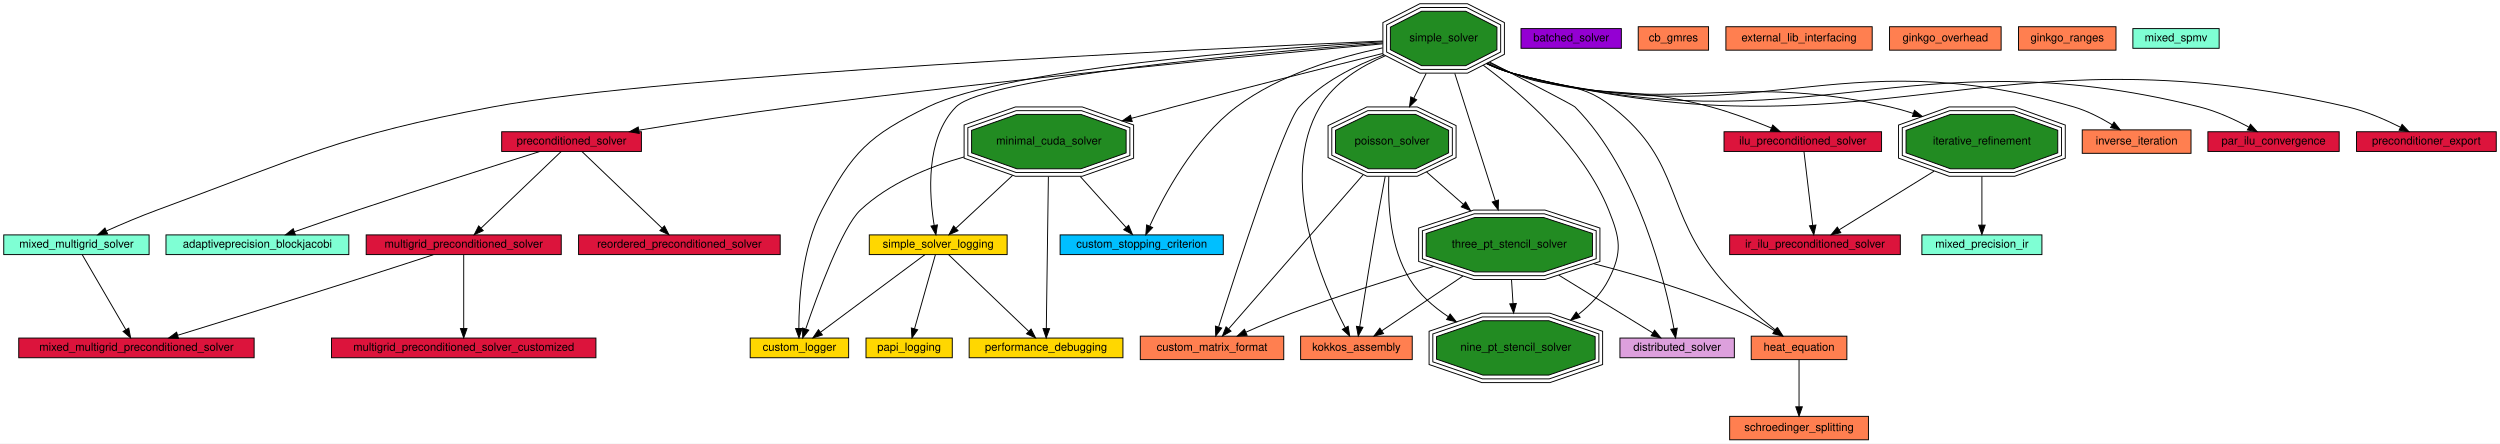
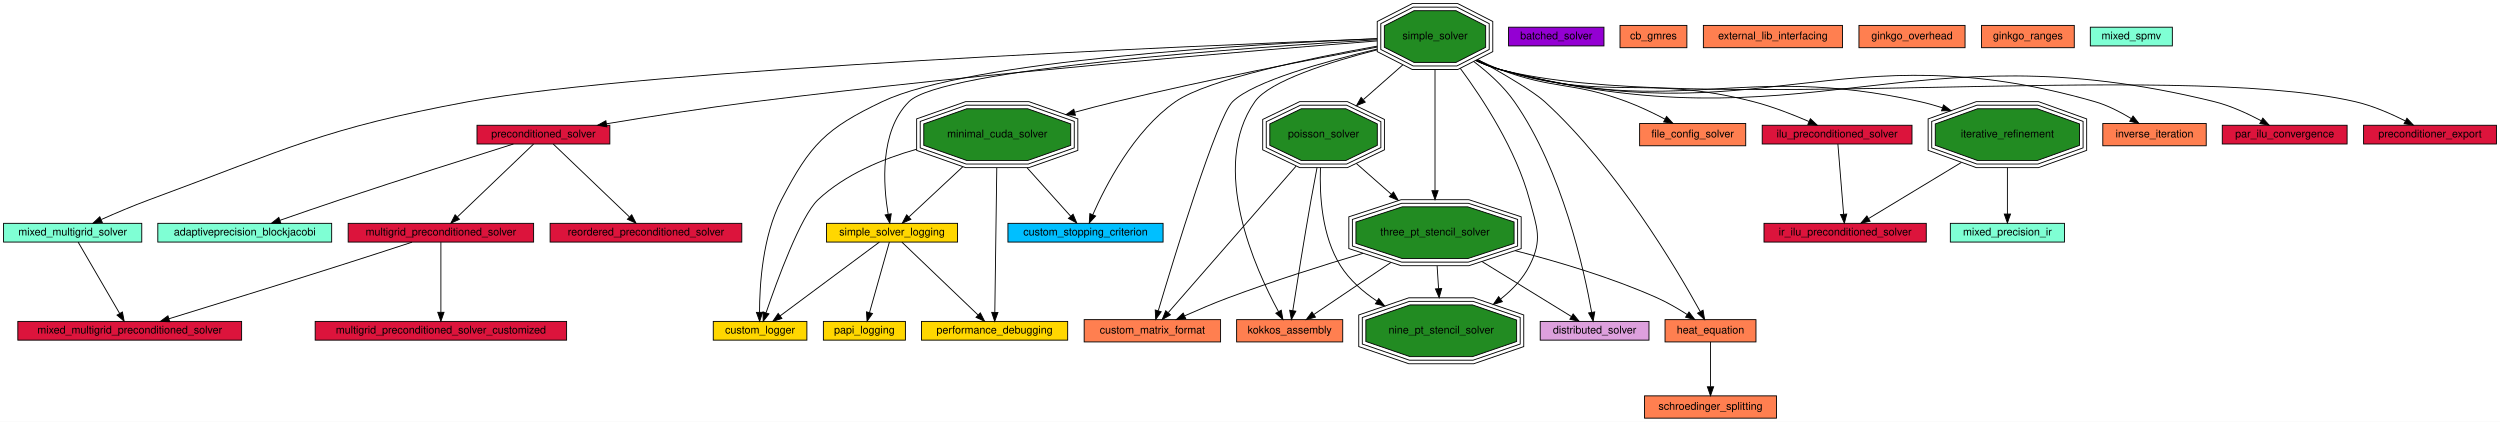
- <svg xmlns="http://www.w3.org/2000/svg" xmlns:xlink="http://www.w3.org/1999/xlink" width="2666pt" height="473pt" viewBox="0.00 0.00 2666.00 473.00">
+ <svg xmlns="http://www.w3.org/2000/svg" xmlns:xlink="http://www.w3.org/1999/xlink" width="2804pt" height="473pt" viewBox="0.00 0.00 2804.00 473.00">
  <g id="graph0" class="graph" transform="scale(1 1) rotate(0) translate(4 469)">
-     <polygon fill="#ffffff" stroke="transparent" points="-4,4 -4,-469 2662,-469 2662,4 -4,4" />
+     <polygon fill="#ffffff" stroke="transparent" points="-4,4 -4,-469 2800,-469 2800,4 -4,4" />
    <g id="node1" class="node">
      <g id="a_node1">
        <a xlink:href="adaptiveprecision_blockjacobi.html" target="_top" xlink:title="Use a preconditioner in Ginkgo. Solve a linear system.">
          <polygon fill="#7fffd4" stroke="#000000" points="368,-218.5 173,-218.5 173,-197.5 368,-197.5 368,-218.5" />
          <text text-anchor="middle" x="270.5" y="-204.9" font-family="Helvetica,sans-Serif" font-size="12.00" fill="#000000">adaptiveprecision_blockjacobi</text>
        </a>
      </g>
    </g>
    <g id="node2" class="node">
      <g id="a_node2">
        <a xlink:href="batched_solver.html" target="_top" xlink:title="Solve a batch of small linear systems using a batched solver.">
-           <polygon fill="#9400d3" stroke="#000000" points="1725,-438.5 1618,-438.5 1618,-417.5 1725,-417.5 1725,-438.5" />
-           <text text-anchor="middle" x="1671.5" y="-424.9" font-family="Helvetica,sans-Serif" font-size="12.00" fill="#000000">batched_solver</text>
+           <polygon fill="#9400d3" stroke="#000000" points="1795,-438.5 1688,-438.5 1688,-417.5 1795,-417.5 1795,-438.5" />
+           <text text-anchor="middle" x="1741.5" y="-424.9" font-family="Helvetica,sans-Serif" font-size="12.00" fill="#000000">batched_solver</text>
        </a>
      </g>
    </g>
    <g id="node3" class="node">
      <g id="a_node3">
        <a xlink:href="cb_gmres.html" target="_top" xlink:title="Solve a linear system with CB-GMRES, both with and without compression. Benchmark the solve time and validate the result.">
-           <polygon fill="#ff7f50" stroke="#000000" points="1818,-440.5 1743,-440.5 1743,-415.5 1818,-415.5 1818,-440.5" />
-           <text text-anchor="middle" x="1780.5" y="-424.9" font-family="Helvetica,sans-Serif" font-size="12.00" fill="#000000">cb_gmres</text>
+           <polygon fill="#ff7f50" stroke="#000000" points="1888,-440.5 1813,-440.5 1813,-415.5 1888,-415.5 1888,-440.5" />
+           <text text-anchor="middle" x="1850.5" y="-424.9" font-family="Helvetica,sans-Serif" font-size="12.00" fill="#000000">cb_gmres</text>
        </a>
      </g>
    </g>
    <g id="node4" class="node">
      <g id="a_node4">
        <a xlink:href="custom_logger.html" target="_top" xlink:title="Creating a custom logger with Ginkgo">
          <polygon fill="#ffd700" stroke="#000000" points="901,-108.5 796,-108.5 796,-87.5 901,-87.5 901,-108.5" />
          <text text-anchor="middle" x="848.5" y="-94.9" font-family="Helvetica,sans-Serif" font-size="12.00" fill="#000000">custom_logger</text>
        </a>
      </g>
    </g>
    <g id="node5" class="node">
      <g id="a_node5">
        <a xlink:href="custom_matrix_format.html" target="_top" xlink:title="Create a custom matrix format. Matrix free iterative solve.">
          <polygon fill="#ff7f50" stroke="#000000" points="1365,-110.5 1212,-110.5 1212,-85.5 1365,-85.5 1365,-110.5" />
          <text text-anchor="middle" x="1288.5" y="-94.9" font-family="Helvetica,sans-Serif" font-size="12.00" fill="#000000">custom_matrix_format</text>
        </a>
      </g>
    </g>
    <g id="node6" class="node">
      <g id="a_node6">
        <a xlink:href="custom_stopping_criterion.html" target="_top" xlink:title="Create a custom stopping criterion.">
          <polygon fill="#00bfff" stroke="#000000" points="1300.5,-218.5 1126.5,-218.5 1126.5,-197.5 1300.5,-197.5 1300.5,-218.5" />
          <text text-anchor="middle" x="1213.5" y="-204.9" font-family="Helvetica,sans-Serif" font-size="12.00" fill="#000000">custom_stopping_criterion</text>
        </a>
      </g>
    </g>
    <g id="node7" class="node">
      <g id="a_node7">
        <a xlink:href="distributed_solver.html" target="_top" xlink:title="Solves a distributed linear system.">
          <polygon fill="#dda0dd" stroke="#000000" points="1845.5,-108.5 1723.5,-108.5 1723.5,-87.5 1845.5,-87.5 1845.5,-108.5" />
          <text text-anchor="middle" x="1784.5" y="-94.9" font-family="Helvetica,sans-Serif" font-size="12.00" fill="#000000">distributed_solver</text>
        </a>
      </g>
    </g>
    <g id="node8" class="node">
      <g id="a_node8">
        <a xlink:href="external_lib_interfacing.html" target="_top" xlink:title="Interface with an external library.">
-           <polygon fill="#ff7f50" stroke="#000000" points="1992.5,-440.5 1836.5,-440.5 1836.5,-415.5 1992.5,-415.5 1992.5,-440.5" />
-           <text text-anchor="middle" x="1914.5" y="-424.9" font-family="Helvetica,sans-Serif" font-size="12.00" fill="#000000">external_lib_interfacing</text>
+           <polygon fill="#ff7f50" stroke="#000000" points="2062.5,-440.5 1906.5,-440.5 1906.5,-415.5 2062.5,-415.5 2062.5,-440.5" />
+           <text text-anchor="middle" x="1984.5" y="-424.9" font-family="Helvetica,sans-Serif" font-size="12.00" fill="#000000">external_lib_interfacing</text>
        </a>
      </g>
    </g>
    <g id="node9" class="node">
      <g id="a_node9">
-         <a xlink:href="ginkgo_overhead.html" target="_top" xlink:title="Measure ginkgo overhead.">
-           <polygon fill="#ff7f50" stroke="#000000" points="2130,-440.5 2011,-440.5 2011,-415.5 2130,-415.5 2130,-440.5" />
-           <text text-anchor="middle" x="2070.5" y="-424.9" font-family="Helvetica,sans-Serif" font-size="12.00" fill="#000000">ginkgo_overhead</text>
+         <a xlink:href="file_config_solver.html" target="_top" xlink:title="Use a solver from a config file in Ginkgo to solve a linear system.">
+           <polygon fill="#ff7f50" stroke="#000000" points="1954,-330.5 1835,-330.5 1835,-305.5 1954,-305.5 1954,-330.5" />
+           <text text-anchor="middle" x="1894.5" y="-314.9" font-family="Helvetica,sans-Serif" font-size="12.00" fill="#000000">file_config_solver</text>
        </a>
      </g>
    </g>
    <g id="node10" class="node">
      <g id="a_node10">
-         <a xlink:href="ginkgo_ranges.html" target="_top" xlink:title="Use the ranges concept in ginkgo.">
-           <polygon fill="#ff7f50" stroke="#000000" points="2252.5,-440.5 2148.5,-440.5 2148.5,-415.5 2252.5,-415.5 2252.5,-440.5" />
-           <text text-anchor="middle" x="2200.5" y="-424.9" font-family="Helvetica,sans-Serif" font-size="12.00" fill="#000000">ginkgo_ranges</text>
+         <a xlink:href="ginkgo_overhead.html" target="_top" xlink:title="Measure ginkgo overhead.">
+           <polygon fill="#ff7f50" stroke="#000000" points="2200,-440.5 2081,-440.5 2081,-415.5 2200,-415.5 2200,-440.5" />
+           <text text-anchor="middle" x="2140.5" y="-424.9" font-family="Helvetica,sans-Serif" font-size="12.00" fill="#000000">ginkgo_overhead</text>
        </a>
      </g>
    </g>
    <g id="node11" class="node">
      <g id="a_node11">
+         <a xlink:href="ginkgo_ranges.html" target="_top" xlink:title="Use the ranges concept in ginkgo.">
+           <polygon fill="#ff7f50" stroke="#000000" points="2322.5,-440.5 2218.5,-440.5 2218.5,-415.5 2322.5,-415.5 2322.5,-440.5" />
+           <text text-anchor="middle" x="2270.5" y="-424.9" font-family="Helvetica,sans-Serif" font-size="12.00" fill="#000000">ginkgo_ranges</text>
+         </a>
+       </g>
+     </g>
+     <g id="node12" class="node">
+       <g id="a_node12">
        <a xlink:href="heat_equation.html" target="_top" xlink:title="Assemble a 2D finite difference matrix. Use it to build an implicit Euler integrator.">
          <polygon fill="#ff7f50" stroke="#000000" points="1965.5,-110.5 1863.5,-110.5 1863.5,-85.5 1965.5,-85.5 1965.5,-110.5" />
          <text text-anchor="middle" x="1914.5" y="-94.9" font-family="Helvetica,sans-Serif" font-size="12.00" fill="#000000">heat_equation</text>
        </a>
      </g>
    </g>
-     <g id="node32" class="node">
-       <g id="a_node32">
+     <g id="node33" class="node">
+       <g id="a_node33">
        <a xlink:href="schroedinger_splitting.html" target="_top" xlink:title="Build an FFT and iFFT LinOp. Use them to implement a splitting method to solve the Schroedinger equation.">
          <polygon fill="#ff7f50" stroke="#000000" points="1988.5,-25 1840.5,-25 1840.5,0 1988.5,0 1988.5,-25" />
          <text text-anchor="middle" x="1914.5" y="-9.4" font-family="Helvetica,sans-Serif" font-size="12.00" fill="#000000">schroedinger_splitting</text>
        </a>
      </g>
    </g>
-     <g id="edge40" class="edge">
+     <g id="edge41" class="edge">
      <path fill="none" stroke="#000000" d="M1914.5,-85.384C1914.5,-72.25 1914.5,-51.395 1914.5,-35.351" />
      <polygon fill="#000000" stroke="#000000" points="1918,-35.167 1914.5,-25.168 1911,-35.168 1918,-35.167" />
    </g>
-     <g id="node12" class="node">
-       <g id="a_node12">
+     <g id="node13" class="node">
+       <g id="a_node13">
        <a xlink:href="ilu_preconditioned_solver.html" target="_top" xlink:title="Generate an incomplete factorization. ">
-           <polygon fill="#dc143c" stroke="#000000" points="2002.5,-328.5 1834.5,-328.5 1834.5,-307.5 2002.5,-307.5 2002.5,-328.5" />
-           <text text-anchor="middle" x="1918.5" y="-314.9" font-family="Helvetica,sans-Serif" font-size="12.00" fill="#000000">ilu_preconditioned_solver</text>
-         </a>
-       </g>
+           <polygon fill="#dc143c" stroke="#000000" points="2140.5,-328.5 1972.5,-328.5 1972.5,-307.5 2140.5,-307.5 2140.5,-328.5" />
+           <text text-anchor="middle" x="2056.5" y="-314.9" font-family="Helvetica,sans-Serif" font-size="12.00" fill="#000000">ilu_preconditioned_solver</text>
+         </a>
+       </g>
+     </g>
+     <g id="node15" class="node">
+       <g id="a_node15">
+         <a xlink:href="ir_ilu_preconditioned_solver.html" target="_top" xlink:title="Generate an incomplete factorization.">
+           <polygon fill="#dc143c" stroke="#000000" points="2156.5,-218.5 1974.5,-218.5 1974.5,-197.5 2156.5,-197.5 2156.5,-218.5" />
+           <text text-anchor="middle" x="2065.5" y="-204.9" font-family="Helvetica,sans-Serif" font-size="12.00" fill="#000000">ir_ilu_preconditioned_solver</text>
+         </a>
+       </g>
+     </g>
+     <g id="edge17" class="edge">
+       <path fill="none" stroke="#000000" d="M2057.363,-307.453C2058.838,-289.43 2061.868,-252.387 2063.786,-228.948" />
+       <polygon fill="#000000" stroke="#000000" points="2067.299,-228.929 2064.626,-218.677 2060.323,-228.358 2067.299,-228.929" />
    </g>
    <g id="node14" class="node">
      <g id="a_node14">
-         <a xlink:href="ir_ilu_preconditioned_solver.html" target="_top" xlink:title="Generate an incomplete factorization.">
-           <polygon fill="#dc143c" stroke="#000000" points="2022.5,-218.5 1840.5,-218.5 1840.5,-197.5 2022.5,-197.5 2022.5,-218.5" />
-           <text text-anchor="middle" x="1931.5" y="-204.9" font-family="Helvetica,sans-Serif" font-size="12.00" fill="#000000">ir_ilu_preconditioned_solver</text>
-         </a>
-       </g>
-     </g>
-     <g id="edge16" class="edge">
-       <path fill="none" stroke="#000000" d="M1919.746,-307.453C1921.886,-289.348 1926.294,-252.05 1929.062,-228.629" />
-       <polygon fill="#000000" stroke="#000000" points="1932.54,-229.019 1930.238,-218.677 1925.589,-228.197 1932.54,-229.019" />
-     </g>
-     <g id="node13" class="node">
-       <g id="a_node13">
        <a xlink:href="inverse_iteration.html" target="_top" xlink:title="Compute eigenvalues with inverse iteration method.">
-           <polygon fill="#ff7f50" stroke="#000000" points="2332.5,-330.5 2216.5,-330.5 2216.5,-305.5 2332.5,-305.5 2332.5,-330.5" />
-           <text text-anchor="middle" x="2274.5" y="-314.9" font-family="Helvetica,sans-Serif" font-size="12.00" fill="#000000">inverse_iteration</text>
-         </a>
-       </g>
-     </g>
-     <g id="node15" class="node">
-       <g id="a_node15">
-         <a xlink:href="iterative_refinement.html" target="_top" xlink:title="Use an iterative refinement method in Ginkgo. Solve a linear system.">
-           <polygon fill="#228b22" stroke="#000000" points="2190.386,-305.988 2190.386,-330.012 2143.004,-347 2075.996,-347 2028.614,-330.012 2028.614,-305.988 2075.996,-289 2143.004,-289 2190.386,-305.988" />
-           <polygon fill="none" stroke="#000000" points="2194.395,-303.175 2194.395,-332.825 2143.702,-351 2075.298,-351 2024.605,-332.825 2024.605,-303.175 2075.298,-285 2143.702,-285 2194.395,-303.175" />
-           <polygon fill="none" stroke="#000000" points="2198.404,-300.362 2198.404,-335.638 2144.401,-355 2074.599,-355 2020.596,-335.638 2020.596,-300.362 2074.599,-281 2144.401,-281 2198.404,-300.362" />
-           <text text-anchor="middle" x="2109.5" y="-314.9" font-family="Helvetica,sans-Serif" font-size="12.00" fill="#000000">iterative_refinement</text>
-         </a>
-       </g>
-     </g>
-     <g id="edge17" class="edge">
-       <path fill="none" stroke="#000000" d="M2058.492,-286.478C2025.409,-266.034 1983.705,-240.261 1957.311,-223.951" />
-       <polygon fill="#000000" stroke="#000000" points="1959,-220.88 1948.653,-218.6 1955.32,-226.835 1959,-220.88" />
-     </g>
-     <g id="node20" class="node">
-       <g id="a_node20">
-         <a xlink:href="mixed_precision_ir.html" target="_top" xlink:title="Manually implement a Mixed Precision Iterative Refinement (MPIR) method in Ginkgo. Solve a linear system.">
-           <polygon fill="#7fffd4" stroke="#000000" points="2173.5,-218.5 2045.5,-218.5 2045.5,-197.5 2173.5,-197.5 2173.5,-218.5" />
-           <text text-anchor="middle" x="2109.5" y="-204.9" font-family="Helvetica,sans-Serif" font-size="12.00" fill="#000000">mixed_precision_ir</text>
-         </a>
-       </g>
-     </g>
-     <g id="edge26" class="edge">
-       <path fill="none" stroke="#000000" d="M2109.5,-280.759C2109.5,-263.475 2109.5,-243.569 2109.5,-228.952" />
-       <polygon fill="#000000" stroke="#000000" points="2113,-228.937 2109.5,-218.937 2106,-228.937 2113,-228.937" />
+           <polygon fill="#ff7f50" stroke="#000000" points="2470.5,-330.5 2354.5,-330.5 2354.5,-305.5 2470.5,-305.5 2470.5,-330.5" />
+           <text text-anchor="middle" x="2412.5" y="-314.9" font-family="Helvetica,sans-Serif" font-size="12.00" fill="#000000">inverse_iteration</text>
+         </a>
+       </g>
    </g>
    <g id="node16" class="node">
      <g id="a_node16">
+         <a xlink:href="iterative_refinement.html" target="_top" xlink:title="Use an iterative refinement method in Ginkgo. Solve a linear system.">
+           <polygon fill="#228b22" stroke="#000000" points="2328.386,-305.988 2328.386,-330.012 2281.004,-347 2213.996,-347 2166.614,-330.012 2166.614,-305.988 2213.996,-289 2281.004,-289 2328.386,-305.988" />
+           <polygon fill="none" stroke="#000000" points="2332.395,-303.175 2332.395,-332.825 2281.702,-351 2213.298,-351 2162.605,-332.825 2162.605,-303.175 2213.298,-285 2281.702,-285 2332.395,-303.175" />
+           <polygon fill="none" stroke="#000000" points="2336.404,-300.362 2336.404,-335.638 2282.401,-355 2212.599,-355 2158.596,-335.638 2158.596,-300.362 2212.599,-281 2282.401,-281 2336.404,-300.362" />
+           <text text-anchor="middle" x="2247.5" y="-314.9" font-family="Helvetica,sans-Serif" font-size="12.00" fill="#000000">iterative_refinement</text>
+         </a>
+       </g>
+     </g>
+     <g id="edge18" class="edge">
+       <path fill="none" stroke="#000000" d="M2195.833,-286.773C2161.99,-266.318 2119.16,-240.432 2092.036,-224.038" />
+       <polygon fill="#000000" stroke="#000000" points="2093.506,-220.837 2083.137,-218.66 2089.885,-226.828 2093.506,-220.837" />
+     </g>
+     <g id="node21" class="node">
+       <g id="a_node21">
+         <a xlink:href="mixed_precision_ir.html" target="_top" xlink:title="Manually implement a Mixed Precision Iterative Refinement (MPIR) method in Ginkgo. Solve a linear system.">
+           <polygon fill="#7fffd4" stroke="#000000" points="2311.5,-218.5 2183.5,-218.5 2183.5,-197.5 2311.5,-197.5 2311.5,-218.5" />
+           <text text-anchor="middle" x="2247.5" y="-204.9" font-family="Helvetica,sans-Serif" font-size="12.00" fill="#000000">mixed_precision_ir</text>
+         </a>
+       </g>
+     </g>
+     <g id="edge27" class="edge">
+       <path fill="none" stroke="#000000" d="M2247.5,-280.759C2247.5,-263.475 2247.5,-243.569 2247.5,-228.952" />
+       <polygon fill="#000000" stroke="#000000" points="2251,-228.937 2247.5,-218.937 2244,-228.937 2251,-228.937" />
+     </g>
+     <g id="node17" class="node">
+       <g id="a_node17">
        <a xlink:href="kokkos_assembly.html" target="_top" xlink:title="Assembles a CSR matrix with Kokkos API.">
          <polygon fill="#ff7f50" stroke="#000000" points="1502,-110.5 1383,-110.5 1383,-85.5 1502,-85.5 1502,-110.5" />
          <text text-anchor="middle" x="1442.5" y="-94.9" font-family="Helvetica,sans-Serif" font-size="12.00" fill="#000000">kokkos_assembly</text>
        </a>
      </g>
    </g>
-     <g id="node17" class="node">
-       <g id="a_node17">
+     <g id="node18" class="node">
+       <g id="a_node18">
        <a xlink:href="minimal_cuda_solver.html" target="_top" xlink:title="Use the CUDA executor. Solve a linear system.">
          <polygon fill="#228b22" stroke="#000000" points="1196.892,-305.988 1196.892,-330.012 1148.628,-347 1080.372,-347 1032.108,-330.012 1032.108,-305.988 1080.372,-289 1148.628,-289 1196.892,-305.988" />
          <polygon fill="none" stroke="#000000" points="1200.89,-303.155 1200.89,-332.845 1149.311,-351 1079.689,-351 1028.11,-332.845 1028.11,-303.155 1079.689,-285 1149.311,-285 1200.89,-303.155" />
          <polygon fill="none" stroke="#000000" points="1204.887,-300.321 1204.887,-335.679 1149.993,-355 1079.007,-355 1024.113,-335.679 1024.113,-300.321 1079.007,-281 1149.993,-281 1204.887,-300.321" />
          <text text-anchor="middle" x="1114.5" y="-314.9" font-family="Helvetica,sans-Serif" font-size="12.00" fill="#000000">minimal_cuda_solver</text>
        </a>
      </g>
    </g>
    <g id="edge4" class="edge">
      <path fill="none" stroke="#000000" d="M1024.096,-301.637C986.155,-290.907 943.884,-273.387 913.5,-245 894.097,-226.873 867.62,-154.457 855.31,-118.488" />
      <polygon fill="#000000" stroke="#000000" points="858.485,-116.949 851.968,-108.596 851.853,-119.19 858.485,-116.949" />
    </g>
    <g id="edge9" class="edge">
      <path fill="none" stroke="#000000" d="M1148.017,-280.759C1164.488,-262.458 1183.603,-241.218 1196.914,-226.429" />
      <polygon fill="#000000" stroke="#000000" points="1199.569,-228.711 1203.657,-218.937 1194.366,-224.028 1199.569,-228.711" />
    </g>
-     <g id="node27" class="node">
-       <g id="a_node27">
+     <g id="node28" class="node">
+       <g id="a_node28">
        <a xlink:href="performance_debugging.html" target="_top" xlink:title="Logging to debug performance within Ginkgo.">
          <polygon fill="#ffd700" stroke="#000000" points="1193.5,-108.5 1029.5,-108.5 1029.5,-87.5 1193.5,-87.5 1193.5,-108.5" />
          <text text-anchor="middle" x="1111.5" y="-94.9" font-family="Helvetica,sans-Serif" font-size="12.00" fill="#000000">performance_debugging</text>
        </a>
      </g>
    </g>
-     <g id="edge35" class="edge">
+     <g id="edge36" class="edge">
      <path fill="none" stroke="#000000" d="M1113.991,-280.68C1113.355,-234.018 1112.288,-155.775 1111.782,-118.694" />
      <polygon fill="#000000" stroke="#000000" points="1115.281,-118.539 1111.644,-108.588 1108.281,-118.635 1115.281,-118.539" />
    </g>
-     <g id="node34" class="node">
-       <g id="a_node34">
+     <g id="node35" class="node">
+       <g id="a_node35">
        <a xlink:href="simple_solver_logging.html" target="_top" xlink:title="Logging within Ginkgo.">
          <polygon fill="#ffd700" stroke="#000000" points="1070,-218.5 923,-218.5 923,-197.5 1070,-197.5 1070,-218.5" />
          <text text-anchor="middle" x="996.5" y="-204.9" font-family="Helvetica,sans-Serif" font-size="12.00" fill="#000000">simple_solver_logging</text>
        </a>
      </g>
    </g>
-     <g id="edge42" class="edge">
+     <g id="edge43" class="edge">
      <path fill="none" stroke="#000000" d="M1075.862,-281.982C1055.715,-263.2 1031.957,-241.053 1015.721,-225.918" />
      <polygon fill="#000000" stroke="#000000" points="1017.677,-222.956 1007.975,-218.697 1012.903,-228.076 1017.677,-222.956" />
    </g>
-     <g id="node18" class="node">
-       <g id="a_node18">
+     <g id="node19" class="node">
+       <g id="a_node19">
        <a xlink:href="mixed_multigrid_preconditioned_solver.html" target="_top" xlink:title="Use a preconditioner in Ginkgo. Solve a linear system.">
          <polygon fill="#dc143c" stroke="#000000" points="267,-108.5 16,-108.5 16,-87.5 267,-87.5 267,-108.5" />
          <text text-anchor="middle" x="141.5" y="-94.9" font-family="Helvetica,sans-Serif" font-size="12.00" fill="#000000">mixed_multigrid_preconditioned_solver</text>
        </a>
      </g>
    </g>
-     <g id="node19" class="node">
-       <g id="a_node19">
+     <g id="node20" class="node">
+       <g id="a_node20">
        <a xlink:href="mixed_multigrid_solver.html" target="_top" xlink:title="Use Multigrid in Ginkgo. Solve a linear system.">
          <polygon fill="#7fffd4" stroke="#000000" points="155,-218.5 0,-218.5 0,-197.5 155,-197.5 155,-218.5" />
          <text text-anchor="middle" x="77.5" y="-204.9" font-family="Helvetica,sans-Serif" font-size="12.00" fill="#000000">mixed_multigrid_solver</text>
        </a>
      </g>
    </g>
-     <g id="edge24" class="edge">
+     <g id="edge25" class="edge">
      <path fill="none" stroke="#000000" d="M83.637,-197.453C94.361,-179.021 116.66,-140.693 130.23,-117.371" />
      <polygon fill="#000000" stroke="#000000" points="133.284,-119.081 135.288,-108.677 127.234,-115.56 133.284,-119.081" />
    </g>
-     <g id="node21" class="node">
-       <g id="a_node21">
-         <a xlink:href="mixed_spmv.html" target="_top" xlink:title="Mixed precision apply. Read a matrix from a file and generate right hand side randomly.">
-           <polygon fill="#7fffd4" stroke="#000000" points="2362.5,-438.5 2270.5,-438.5 2270.5,-417.5 2362.5,-417.5 2362.5,-438.5" />
-           <text text-anchor="middle" x="2316.5" y="-424.9" font-family="Helvetica,sans-Serif" font-size="12.00" fill="#000000">mixed_spmv</text>
-         </a>
-       </g>
-     </g>
    <g id="node22" class="node">
      <g id="a_node22">
+         <a xlink:href="mixed_spmv.html" target="_top" xlink:title="Mixed precision apply. Read a matrix from a file and generate right hand side randomly.">
+           <polygon fill="#7fffd4" stroke="#000000" points="2432.5,-438.5 2340.5,-438.5 2340.5,-417.5 2432.5,-417.5 2432.5,-438.5" />
+           <text text-anchor="middle" x="2386.5" y="-424.9" font-family="Helvetica,sans-Serif" font-size="12.00" fill="#000000">mixed_spmv</text>
+         </a>
+       </g>
+     </g>
+     <g id="node23" class="node">
+       <g id="a_node23">
        <a xlink:href="multigrid_preconditioned_solver.html" target="_top" xlink:title="Use a preconditioner in Ginkgo. Solve a linear system.">
          <polygon fill="#dc143c" stroke="#000000" points="594.5,-218.5 386.5,-218.5 386.5,-197.5 594.5,-197.5 594.5,-218.5" />
          <text text-anchor="middle" x="490.5" y="-204.9" font-family="Helvetica,sans-Serif" font-size="12.00" fill="#000000">multigrid_preconditioned_solver</text>
        </a>
      </g>
    </g>
-     <g id="edge23" class="edge">
+     <g id="edge24" class="edge">
      <path fill="none" stroke="#000000" d="M458.103,-197.365C435.306,-189.911 404.066,-179.755 376.5,-171 309.976,-149.873 232.648,-125.98 185.401,-111.456" />
      <polygon fill="#000000" stroke="#000000" points="186.378,-108.094 175.791,-108.503 184.322,-114.786 186.378,-108.094" />
    </g>
-     <g id="node23" class="node">
-       <g id="a_node23">
+     <g id="node24" class="node">
+       <g id="a_node24">
        <a xlink:href="multigrid_preconditioned_solver_customized.html" target="_top" xlink:title="Use a preconditioner in Ginkgo. Solve a linear system.">
          <polygon fill="#dc143c" stroke="#000000" points="631.5,-108.5 349.5,-108.5 349.5,-87.5 631.5,-87.5 631.5,-108.5" />
          <text text-anchor="middle" x="490.5" y="-94.9" font-family="Helvetica,sans-Serif" font-size="12.00" fill="#000000">multigrid_preconditioned_solver_customized</text>
        </a>
      </g>
    </g>
-     <g id="edge28" class="edge">
+     <g id="edge29" class="edge">
      <path fill="none" stroke="#000000" d="M490.5,-197.453C490.5,-179.43 490.5,-142.387 490.5,-118.948" />
      <polygon fill="#000000" stroke="#000000" points="494,-118.677 490.5,-108.677 487,-118.677 494,-118.677" />
    </g>
-     <g id="node24" class="node">
-       <g id="a_node24">
+     <g id="node25" class="node">
+       <g id="a_node25">
        <a xlink:href="nine_pt_stencil_solver.html" target="_top" xlink:title="Use array views to generate a nine point 2D stencil matrix. Solve a linear system.">
          <polygon fill="#228b22" stroke="#000000" points="1697.053,-85.988 1697.053,-110.012 1647.523,-127 1577.477,-127 1527.947,-110.012 1527.947,-85.988 1577.477,-69 1647.523,-69 1697.053,-85.988" />
          <polygon fill="none" stroke="#000000" points="1701.042,-83.129 1701.042,-112.871 1648.186,-131 1576.814,-131 1523.958,-112.871 1523.958,-83.129 1576.814,-65 1648.186,-65 1701.042,-83.129" />
          <polygon fill="none" stroke="#000000" points="1705.032,-80.269 1705.032,-115.731 1648.85,-135 1576.15,-135 1519.968,-115.731 1519.968,-80.269 1576.15,-61 1648.85,-61 1705.032,-80.269" />
          <text text-anchor="middle" x="1612.5" y="-94.9" font-family="Helvetica,sans-Serif" font-size="12.00" fill="#000000">nine_pt_stencil_solver</text>
        </a>
      </g>
    </g>
-     <g id="node25" class="node">
-       <g id="a_node25">
+     <g id="node26" class="node">
+       <g id="a_node26">
        <a xlink:href="papi_logging.html" target="_top" xlink:title="Logging with PAPI.">
          <polygon fill="#ffd700" stroke="#000000" points="1011.5,-108.5 919.5,-108.5 919.5,-87.5 1011.5,-87.5 1011.5,-108.5" />
          <text text-anchor="middle" x="965.5" y="-94.9" font-family="Helvetica,sans-Serif" font-size="12.00" fill="#000000">papi_logging</text>
        </a>
      </g>
    </g>
-     <g id="node26" class="node">
-       <g id="a_node26">
+     <g id="node27" class="node">
+       <g id="a_node27">
        <a xlink:href="par_ilu_convergence.html" target="_top" xlink:title="Compute runtimes and residuals for different ParILU(T)/IC(T) iteration counts.">
-           <polygon fill="#dc143c" stroke="#000000" points="2490.5,-328.5 2350.5,-328.5 2350.5,-307.5 2490.5,-307.5 2490.5,-328.5" />
-           <text text-anchor="middle" x="2420.5" y="-314.9" font-family="Helvetica,sans-Serif" font-size="12.00" fill="#000000">par_ilu_convergence</text>
-         </a>
-       </g>
-     </g>
-     <g id="node28" class="node">
-       <g id="a_node28">
+           <polygon fill="#dc143c" stroke="#000000" points="2628.5,-328.5 2488.5,-328.5 2488.5,-307.5 2628.5,-307.5 2628.5,-328.5" />
+           <text text-anchor="middle" x="2558.5" y="-314.9" font-family="Helvetica,sans-Serif" font-size="12.00" fill="#000000">par_ilu_convergence</text>
+         </a>
+       </g>
+     </g>
+     <g id="node29" class="node">
+       <g id="a_node29">
        <a xlink:href="poisson_solver.html" target="_top" xlink:title="Solve the poisson problem. Generate the matrix within Ginkgo.">
          <polygon fill="#228b22" stroke="#000000" points="1540.776,-305.988 1540.776,-330.012 1505.467,-347 1455.533,-347 1420.224,-330.012 1420.224,-305.988 1455.533,-289 1505.467,-289 1540.776,-305.988" />
          <polygon fill="none" stroke="#000000" points="1544.77,-303.471 1544.77,-332.529 1506.377,-351 1454.623,-351 1416.23,-332.529 1416.23,-303.471 1454.623,-285 1506.377,-285 1544.77,-303.471" />
          <polygon fill="none" stroke="#000000" points="1548.763,-300.955 1548.763,-335.045 1507.286,-355 1453.714,-355 1412.237,-335.045 1412.237,-300.955 1453.714,-281 1507.286,-281 1548.763,-300.955" />
          <text text-anchor="middle" x="1480.5" y="-314.9" font-family="Helvetica,sans-Serif" font-size="12.00" fill="#000000">poisson_solver</text>
        </a>
      </g>
    </g>
    <g id="edge6" class="edge">
      <path fill="none" stroke="#000000" d="M1449.652,-282.653C1409.049,-236.129 1339.006,-155.871 1306.295,-118.39" />
      <polygon fill="#000000" stroke="#000000" points="1308.755,-115.886 1299.543,-110.653 1303.481,-120.489 1308.755,-115.886" />
    </g>
-     <g id="edge20" class="edge">
+     <g id="edge21" class="edge">
      <path fill="none" stroke="#000000" d="M1473.179,-280.9C1470.966,-269.405 1468.575,-256.69 1466.5,-245 1458.686,-200.976 1450.479,-149.36 1445.974,-120.492" />
      <polygon fill="#000000" stroke="#000000" points="1449.432,-119.948 1444.438,-110.605 1442.515,-121.024 1449.432,-119.948" />
    </g>
-     <g id="edge31" class="edge">
+     <g id="edge32" class="edge">
      <path fill="none" stroke="#000000" d="M1477.014,-280.996C1475.861,-249.401 1478.696,-203.971 1499.5,-171 1509.543,-155.084 1524.458,-141.955 1540.185,-131.435" />
      <polygon fill="#000000" stroke="#000000" points="1542.409,-134.17 1548.979,-125.859 1538.66,-128.258 1542.409,-134.17" />
    </g>
-     <g id="node35" class="node">
-       <g id="a_node35">
+     <g id="node36" class="node">
+       <g id="a_node36">
        <a xlink:href="three_pt_stencil_solver.html" target="_top" xlink:title="Use array views to generate stencil matrix. Solve a linear system.">
          <polygon fill="#228b22" stroke="#000000" points="1694.174,-195.988 1694.174,-220.012 1642.23,-237 1568.77,-237 1516.826,-220.012 1516.826,-195.988 1568.77,-179 1642.23,-179 1694.174,-195.988" />
          <polygon fill="none" stroke="#000000" points="1698.167,-193.086 1698.167,-222.914 1642.865,-241 1568.135,-241 1512.833,-222.914 1512.833,-193.086 1568.135,-175 1642.865,-175 1698.167,-193.086" />
          <polygon fill="none" stroke="#000000" points="1702.16,-190.184 1702.16,-225.816 1643.501,-245 1567.499,-245 1508.84,-225.816 1508.84,-190.184 1567.499,-171 1643.501,-171 1702.16,-190.184" />
          <text text-anchor="middle" x="1605.5" y="-204.9" font-family="Helvetica,sans-Serif" font-size="12.00" fill="#000000">three_pt_stencil_solver</text>
        </a>
      </g>
    </g>
-     <g id="edge44" class="edge">
+     <g id="edge45" class="edge">
      <path fill="none" stroke="#000000" d="M1517.328,-285.591C1529.609,-274.784 1543.49,-262.568 1556.544,-251.081" />
      <polygon fill="#000000" stroke="#000000" points="1558.921,-253.652 1564.116,-244.418 1554.296,-248.397 1558.921,-253.652" />
    </g>
-     <g id="node29" class="node">
-       <g id="a_node29">
+     <g id="node30" class="node">
+       <g id="a_node30">
        <a xlink:href="preconditioned_solver.html" target="_top" xlink:title="Use a preconditioner in Ginkgo. Solve a linear system.">
          <polygon fill="#dc143c" stroke="#000000" points="680,-328.5 531,-328.5 531,-307.5 680,-307.5 680,-328.5" />
          <text text-anchor="middle" x="605.5" y="-314.9" font-family="Helvetica,sans-Serif" font-size="12.00" fill="#000000">preconditioned_solver</text>
        </a>
      </g>
    </g>
    <g id="edge1" class="edge">
      <path fill="none" stroke="#000000" d="M571.812,-307.481C527.251,-293.506 446.313,-267.91 377.5,-245 355.063,-237.53 330.082,-228.909 309.904,-221.869" />
      <polygon fill="#000000" stroke="#000000" points="311.011,-218.548 300.416,-218.552 308.701,-225.156 311.011,-218.548" />
    </g>
-     <g id="edge27" class="edge">
+     <g id="edge28" class="edge">
      <path fill="none" stroke="#000000" d="M594.473,-307.453C574.775,-288.611 533.343,-248.98 509.15,-225.839" />
      <polygon fill="#000000" stroke="#000000" points="511.308,-223.06 501.662,-218.677 506.469,-228.119 511.308,-223.06" />
    </g>
-     <g id="node31" class="node">
-       <g id="a_node31">
+     <g id="node32" class="node">
+       <g id="a_node32">
        <a xlink:href="reordered_preconditioned_solver.html" target="_top" xlink:title="Use a reordering in Ginkgo. Solve a reordered linear system with a preconditioner.">
          <polygon fill="#dc143c" stroke="#000000" points="828,-218.5 613,-218.5 613,-197.5 828,-197.5 828,-218.5" />
          <text text-anchor="middle" x="720.5" y="-204.9" font-family="Helvetica,sans-Serif" font-size="12.00" fill="#000000">reordered_preconditioned_solver</text>
        </a>
      </g>
    </g>
-     <g id="edge39" class="edge">
+     <g id="edge40" class="edge">
      <path fill="none" stroke="#000000" d="M616.527,-307.453C636.225,-288.611 677.657,-248.98 701.85,-225.839" />
      <polygon fill="#000000" stroke="#000000" points="704.531,-228.119 709.338,-218.677 699.692,-223.06 704.531,-228.119" />
    </g>
-     <g id="node30" class="node">
-       <g id="a_node30">
+     <g id="node31" class="node">
+       <g id="a_node31">
        <a xlink:href="preconditioner_export.html" target="_top" xlink:title="Generate and store different preconditioners on the disk.">
-           <polygon fill="#dc143c" stroke="#000000" points="2658,-328.5 2509,-328.5 2509,-307.5 2658,-307.5 2658,-328.5" />
-           <text text-anchor="middle" x="2583.5" y="-314.9" font-family="Helvetica,sans-Serif" font-size="12.00" fill="#000000">preconditioner_export</text>
-         </a>
-       </g>
-     </g>
-     <g id="node33" class="node">
-       <g id="a_node33">
+           <polygon fill="#dc143c" stroke="#000000" points="2796,-328.5 2647,-328.5 2647,-307.5 2796,-307.5 2796,-328.5" />
+           <text text-anchor="middle" x="2721.5" y="-314.9" font-family="Helvetica,sans-Serif" font-size="12.00" fill="#000000">preconditioner_export</text>
+         </a>
+       </g>
+     </g>
+     <g id="node34" class="node">
+       <g id="a_node34">
        <a xlink:href="simple_solver.html" target="_top" xlink:title="Solve a simple linear system with CG. Read a matrix and right hand side from a file.">
-           <polygon fill="#228b22" stroke="#000000" points="1592.308,-415.988 1592.308,-440.012 1559.031,-457 1511.969,-457 1478.692,-440.012 1478.692,-415.988 1511.969,-399 1559.031,-399 1592.308,-415.988" />
-           <polygon fill="none" stroke="#000000" points="1596.302,-413.537 1596.302,-442.463 1559.99,-461 1511.01,-461 1474.698,-442.463 1474.698,-413.537 1511.01,-395 1559.99,-395 1596.302,-413.537" />
-           <polygon fill="none" stroke="#000000" points="1600.295,-411.086 1600.295,-444.914 1560.949,-465 1510.051,-465 1470.705,-444.914 1470.705,-411.086 1510.051,-391 1560.949,-391 1600.295,-411.086" />
-           <text text-anchor="middle" x="1535.5" y="-424.9" font-family="Helvetica,sans-Serif" font-size="12.00" fill="#000000">simple_solver</text>
+           <polygon fill="#228b22" stroke="#000000" points="1662.308,-415.988 1662.308,-440.012 1629.031,-457 1581.969,-457 1548.692,-440.012 1548.692,-415.988 1581.969,-399 1629.031,-399 1662.308,-415.988" />
+           <polygon fill="none" stroke="#000000" points="1666.302,-413.537 1666.302,-442.463 1629.99,-461 1581.01,-461 1544.698,-442.463 1544.698,-413.537 1581.01,-395 1629.99,-395 1666.302,-413.537" />
+           <polygon fill="none" stroke="#000000" points="1670.295,-411.086 1670.295,-444.914 1630.949,-465 1580.051,-465 1540.705,-444.914 1540.705,-411.086 1580.051,-391 1630.949,-391 1670.295,-411.086" />
+           <text text-anchor="middle" x="1605.5" y="-424.9" font-family="Helvetica,sans-Serif" font-size="12.00" fill="#000000">simple_solver</text>
        </a>
      </g>
    </g>
    <g id="edge2" class="edge">
-       <path fill="none" stroke="#000000" d="M1470.603,-424.498C1344.177,-416.848 1069.878,-395.962 985.5,-355 922.449,-324.391 904.887,-307.157 872.5,-245 851.097,-203.924 847.895,-148.364 847.903,-118.698" />
+       <path fill="none" stroke="#000000" d="M1540.675,-425.619C1402.29,-419.695 1082.674,-401.292 985.5,-355 922.225,-324.857 904.887,-307.157 872.5,-245 851.097,-203.924 847.895,-148.364 847.903,-118.698" />
      <polygon fill="#000000" stroke="#000000" points="851.403,-118.724 848.031,-108.679 844.403,-118.633 851.403,-118.724" />
    </g>
    <g id="edge5" class="edge">
-       <path fill="none" stroke="#000000" d="M1471.894,-410.471C1441.005,-399.105 1405.479,-381.385 1381.5,-355 1364.976,-336.819 1314.319,-179.845 1295.572,-120.551" />
-       <polygon fill="#000000" stroke="#000000" points="1298.803,-119.157 1292.459,-110.672 1292.127,-121.261 1298.803,-119.157" />
+       <path fill="none" stroke="#000000" d="M1540.633,-413.934C1482.133,-400.07 1401.809,-377.718 1378.5,-355 1360.971,-337.916 1312.898,-180.264 1295.176,-120.671" />
+       <polygon fill="#000000" stroke="#000000" points="1298.43,-119.335 1292.234,-110.741 1291.719,-121.323 1298.43,-119.335" />
    </g>
    <g id="edge8" class="edge">
-       <path fill="none" stroke="#000000" d="M1470.356,-417.957C1423.366,-408.139 1360.388,-389.446 1314.5,-355 1268.89,-320.763 1236.63,-259.701 1222.119,-228.134" />
-       <polygon fill="#000000" stroke="#000000" points="1225.154,-226.348 1217.884,-218.641 1218.761,-229.199 1225.154,-226.348" />
+       <path fill="none" stroke="#000000" d="M1540.697,-417.257C1466.568,-404.025 1350.75,-380.19 1314.5,-355 1267.464,-322.315 1235.668,-260.113 1221.647,-228.117" />
+       <polygon fill="#000000" stroke="#000000" points="1224.849,-226.704 1217.722,-218.865 1218.405,-229.438 1224.849,-226.704" />
    </g>
    <g id="edge10" class="edge">
-       <path fill="none" stroke="#000000" d="M1584.746,-402.762C1624.333,-382.406 1673.662,-356.856 1675.5,-355 1744.168,-285.659 1772.248,-166.402 1781.107,-118.651" />
-       <polygon fill="#000000" stroke="#000000" points="1784.589,-119.063 1782.878,-108.608 1777.695,-117.848 1784.589,-119.063" />
+       <path fill="none" stroke="#000000" d="M1648.855,-400.061C1665.013,-387.858 1682.359,-372.359 1694.5,-355 1748.569,-277.697 1773.029,-164.756 1781.188,-118.704" />
+       <polygon fill="#000000" stroke="#000000" points="1784.658,-119.179 1782.881,-108.734 1777.756,-118.007 1784.658,-119.179" />
    </g>
    <g id="edge12" class="edge">
-       <path fill="none" stroke="#000000" d="M1583.731,-402.325C1591.904,-398.331 1600.375,-394.405 1608.5,-391 1654.776,-371.607 1676.061,-386.017 1715.5,-355 1791.488,-295.239 1768.783,-244.567 1831.5,-171 1848.832,-150.669 1871.86,-130.862 1889.263,-117.021" />
-       <polygon fill="#000000" stroke="#000000" points="1891.585,-119.648 1897.304,-110.73 1887.271,-114.135 1891.585,-119.648" />
-     </g>
-     <g id="edge14" class="edge">
-       <path fill="none" stroke="#000000" d="M1582.125,-401.777C1590.706,-397.703 1599.729,-393.893 1608.5,-391 1699.26,-361.058 1728.255,-379.995 1820.5,-355 1842.473,-349.046 1866.389,-340.068 1885.095,-332.447" />
-       <polygon fill="#000000" stroke="#000000" points="1886.464,-335.668 1894.364,-328.609 1883.785,-329.201 1886.464,-335.668" />
+       <path fill="none" stroke="#000000" d="M1653.121,-401.978C1661.441,-397.979 1670.118,-394.142 1678.5,-391 1739.464,-368.143 1759.474,-377.69 1820.5,-355 1835.017,-349.602 1850.433,-342.188 1863.416,-335.412" />
+       <polygon fill="#000000" stroke="#000000" points="1865.212,-338.421 1872.391,-330.63 1861.92,-332.244 1865.212,-338.421" />
+     </g>
+     <g id="edge13" class="edge">
+       <path fill="none" stroke="#000000" d="M1653.343,-402.244C1682.345,-386.13 1716.076,-366.344 1728.5,-355 1809.383,-281.151 1876.839,-166.961 1902.924,-119.661" />
+       <polygon fill="#000000" stroke="#000000" points="1906.139,-121.077 1907.853,-110.622 1899.993,-117.726 1906.139,-121.077" />
    </g>
    <g id="edge15" class="edge">
-       <path fill="none" stroke="#000000" d="M1581.488,-401.162C1590.212,-397.099 1599.449,-393.452 1608.5,-391 1865.923,-321.259 1951.354,-429.293 2207.5,-355 2221.839,-350.841 2236.498,-343.205 2248.434,-335.946" />
-       <polygon fill="#000000" stroke="#000000" points="2250.405,-338.84 2256.979,-330.532 2246.659,-332.927 2250.405,-338.84" />
-     </g>
-     <g id="edge18" class="edge">
-       <path fill="none" stroke="#000000" d="M1581.548,-401.379C1590.267,-397.294 1599.485,-393.584 1608.5,-391 1781.366,-341.46 1836.21,-395.129 2011.5,-355 2019.655,-353.133 2028.043,-350.743 2036.318,-348.077" />
-       <polygon fill="#000000" stroke="#000000" points="2037.595,-351.34 2045.958,-344.836 2035.364,-344.705 2037.595,-351.34" />
+       <path fill="none" stroke="#000000" d="M1652.026,-401.467C1660.618,-397.426 1669.67,-393.708 1678.5,-391 1800.139,-353.692 1839.24,-386.544 1962.5,-355 1983.86,-349.534 2006.911,-340.513 2024.84,-332.747" />
+       <polygon fill="#000000" stroke="#000000" points="2026.502,-335.839 2034.231,-328.593 2023.669,-329.438 2026.502,-335.839" />
+     </g>
+     <g id="edge16" class="edge">
+       <path fill="none" stroke="#000000" d="M1651.476,-401.116C1660.201,-397.058 1669.441,-393.425 1678.5,-391 1965.282,-314.244 2060.124,-436.827 2345.5,-355 2359.852,-350.885 2374.512,-343.255 2386.445,-335.987" />
+       <polygon fill="#000000" stroke="#000000" points="2388.421,-338.879 2394.989,-330.565 2384.671,-332.968 2388.421,-338.879" />
    </g>
    <g id="edge19" class="edge">
-       <path fill="none" stroke="#000000" d="M1473.402,-409.567C1446.989,-398.307 1418.798,-380.941 1403.5,-355 1358.022,-277.88 1406.453,-165.946 1430.554,-119.472" />
-       <polygon fill="#000000" stroke="#000000" points="1433.675,-121.056 1435.285,-110.584 1427.496,-117.767 1433.675,-121.056" />
-     </g>
-     <g id="edge22" class="edge">
-       <path fill="none" stroke="#000000" d="M1470.478,-411.974C1412.034,-397.46 1323.896,-375.306 1247.5,-355 1232.964,-351.137 1217.563,-346.944 1202.594,-342.815" />
-       <polygon fill="#000000" stroke="#000000" points="1203.404,-339.408 1192.833,-340.116 1201.538,-346.155 1203.404,-339.408" />
-     </g>
-     <g id="edge25" class="edge">
-       <path fill="none" stroke="#000000" d="M1470.521,-425.246C1276.721,-416.73 704.853,-389.31 521.5,-355 357.887,-324.384 319.735,-302.42 163.5,-245 145.434,-238.36 125.679,-229.946 109.664,-222.82" />
+       <path fill="none" stroke="#000000" d="M1651.521,-401.284C1660.242,-397.208 1669.469,-393.526 1678.5,-391 1880.686,-334.456 1944.554,-400.538 2149.5,-355 2157.73,-353.171 2166.193,-350.791 2174.535,-348.12" />
+       <polygon fill="#000000" stroke="#000000" points="2175.88,-351.361 2184.251,-344.866 2173.657,-344.723 2175.88,-351.361" />
+     </g>
+     <g id="edge20" class="edge">
+       <path fill="none" stroke="#000000" d="M1540.635,-413.13C1487.942,-399.582 1419.782,-378.196 1403.5,-355 1351.835,-281.393 1404.233,-166.659 1429.993,-119.423" />
+       <polygon fill="#000000" stroke="#000000" points="1433.068,-121.094 1434.894,-110.657 1426.959,-117.677 1433.068,-121.094" />
+     </g>
+     <g id="edge23" class="edge">
+       <path fill="none" stroke="#000000" d="M1540.524,-416.171C1468.562,-402.741 1349.255,-379.497 1247.5,-355 1232.591,-351.411 1216.826,-347.304 1201.564,-343.163" />
+       <polygon fill="#000000" stroke="#000000" points="1202.191,-339.706 1191.622,-340.442 1200.343,-346.458 1202.191,-339.706" />
+     </g>
+     <g id="edge26" class="edge">
+       <path fill="none" stroke="#000000" d="M1540.387,-425.588C1337.561,-417.764 718.923,-391.471 521.5,-355 357.817,-324.762 319.735,-302.42 163.5,-245 145.434,-238.36 125.679,-229.946 109.664,-222.82" />
      <polygon fill="#000000" stroke="#000000" points="110.78,-219.484 100.224,-218.576 107.91,-225.869 110.78,-219.484" />
    </g>
-     <g id="edge29" class="edge">
-       <path fill="none" stroke="#000000" d="M1577.676,-399.48C1620.641,-367.612 1684.653,-311.646 1711.5,-245 1723.789,-214.493 1726.328,-200.357 1711.5,-171 1704.085,-156.32 1692.172,-143.865 1679.137,-133.626" />
+     <g id="edge30" class="edge">
+       <path fill="none" stroke="#000000" d="M1633.837,-392.375C1659.83,-357.243 1696.494,-300.846 1711.5,-245 1720.035,-213.238 1726.328,-200.357 1711.5,-171 1704.085,-156.32 1692.172,-143.865 1679.137,-133.626" />
      <polygon fill="#000000" stroke="#000000" points="1681.028,-130.671 1670.907,-127.537 1676.864,-136.299 1681.028,-130.671" />
    </g>
-     <g id="edge33" class="edge">
-       <path fill="none" stroke="#000000" d="M1581.07,-401.265C1589.912,-397.136 1599.298,-393.439 1608.5,-391 1923.784,-307.434 2024.955,-433.654 2341.5,-355 2359.827,-350.446 2379.042,-341.551 2393.933,-333.624" />
-       <polygon fill="#000000" stroke="#000000" points="2395.968,-336.498 2403.041,-328.609 2392.593,-330.366 2395.968,-336.498" />
-     </g>
-     <g id="edge36" class="edge">
-       <path fill="none" stroke="#000000" d="M1516.88,-390.759C1512.624,-382.247 1508.05,-373.1 1503.631,-364.262" />
-       <polygon fill="#000000" stroke="#000000" points="1506.704,-362.582 1499.101,-355.203 1500.443,-365.712 1506.704,-362.582" />
+     <g id="edge34" class="edge">
+       <path fill="none" stroke="#000000" d="M1651.061,-401.233C1659.905,-397.107 1669.293,-393.42 1678.5,-391 2023.154,-300.416 2133.479,-440.214 2479.5,-355 2497.836,-350.484 2517.052,-341.59 2531.94,-333.654" />
+       <polygon fill="#000000" stroke="#000000" points="2533.979,-336.526 2541.046,-328.632 2530.599,-330.396 2533.979,-336.526" />
    </g>
    <g id="edge37" class="edge">
-       <path fill="none" stroke="#000000" d="M1470.404,-422.236C1347.473,-411.108 1072.821,-385.091 842.5,-355 786.91,-347.737 724.247,-337.881 677.322,-330.168" />
-       <polygon fill="#000000" stroke="#000000" points="677.693,-326.682 667.256,-328.506 676.553,-333.588 677.693,-326.682" />
+       <path fill="none" stroke="#000000" d="M1569.345,-396.183C1555.595,-384.084 1539.764,-370.152 1525.309,-357.432" />
+       <polygon fill="#000000" stroke="#000000" points="1527.261,-354.487 1517.441,-350.508 1522.636,-359.742 1527.261,-354.487" />
    </g>
    <g id="edge38" class="edge">
-       <path fill="none" stroke="#000000" d="M1581.053,-401.199C1589.897,-397.077 1599.287,-393.399 1608.5,-391 1992.033,-291.126 2113.402,-444.443 2499.5,-355 2519.041,-350.473 2539.674,-341.452 2555.601,-333.452" />
-       <polygon fill="#000000" stroke="#000000" points="2557.591,-336.362 2564.857,-328.651 2554.369,-330.148 2557.591,-336.362" />
-     </g>
-     <g id="edge41" class="edge">
-       <path fill="none" stroke="#000000" d="M1470.653,-423.261C1338.355,-412.976 1047.093,-386.941 1015.5,-355 982.315,-321.45 986.923,-260.537 992.208,-228.677" />
-       <polygon fill="#000000" stroke="#000000" points="995.674,-229.181 994.045,-218.712 988.79,-227.912 995.674,-229.181" />
-     </g>
-     <g id="edge43" class="edge">
-       <path fill="none" stroke="#000000" d="M1547.374,-390.68C1559.302,-353.193 1577.716,-295.322 1590.613,-254.787" />
-       <polygon fill="#000000" stroke="#000000" points="1593.987,-255.726 1593.684,-245.135 1587.317,-253.603 1593.987,-255.726" />
+       <path fill="none" stroke="#000000" d="M1540.542,-423.096C1408.689,-412.854 1100.288,-387.425 842.5,-355 786.491,-347.955 723.347,-337.997 676.327,-330.186" />
+       <polygon fill="#000000" stroke="#000000" points="676.687,-326.697 666.247,-328.503 675.534,-333.602 676.687,-326.697" />
+     </g>
+     <g id="edge39" class="edge">
+       <path fill="none" stroke="#000000" d="M1651.047,-401.178C1659.892,-397.057 1669.284,-393.386 1678.5,-391 1884.955,-337.553 2429.672,-402.832 2637.5,-355 2657.048,-350.501 2677.681,-341.481 2693.606,-333.474" />
+       <polygon fill="#000000" stroke="#000000" points="2695.599,-336.382 2702.861,-328.668 2692.373,-330.17 2695.599,-336.382" />
+     </g>
+     <g id="edge42" class="edge">
+       <path fill="none" stroke="#000000" d="M1540.594,-424.404C1395.018,-415.717 1052.273,-391.574 1015.5,-355 982.042,-321.723 986.768,-260.692 992.142,-228.743" />
+       <polygon fill="#000000" stroke="#000000" points="995.613,-229.221 994.008,-218.749 988.732,-227.936 995.613,-229.221" />
+     </g>
+     <g id="edge44" class="edge">
+       <path fill="none" stroke="#000000" d="M1605.5,-390.68C1605.5,-353.351 1605.5,-295.811 1605.5,-255.302" />
+       <polygon fill="#000000" stroke="#000000" points="1609,-255.135 1605.5,-245.135 1602,-255.135 1609,-255.135" />
    </g>
    <g id="edge3" class="edge">
      <path fill="none" stroke="#000000" d="M982.309,-197.453C956.518,-178.283 901.774,-137.595 870.897,-114.647" />
      <polygon fill="#000000" stroke="#000000" points="872.979,-111.833 862.865,-108.677 868.803,-117.451 872.979,-111.833" />
    </g>
-     <g id="edge32" class="edge">
+     <g id="edge33" class="edge">
      <path fill="none" stroke="#000000" d="M993.528,-197.453C988.402,-179.266 977.819,-141.712 971.224,-118.312" />
      <polygon fill="#000000" stroke="#000000" points="974.59,-117.353 968.509,-108.677 967.853,-119.251 974.59,-117.353" />
    </g>
-     <g id="edge34" class="edge">
+     <g id="edge35" class="edge">
      <path fill="none" stroke="#000000" d="M1007.527,-197.453C1027.225,-178.611 1068.657,-138.98 1092.85,-115.839" />
      <polygon fill="#000000" stroke="#000000" points="1095.531,-118.118 1100.338,-108.677 1090.692,-113.06 1095.531,-118.118" />
    </g>
    <g id="edge7" class="edge">
      <path fill="none" stroke="#000000" d="M1524.799,-184.895C1479.864,-171.46 1423.138,-153.554 1373.5,-135 1357.3,-128.945 1339.722,-121.453 1324.779,-114.799" />
      <polygon fill="#000000" stroke="#000000" points="1325.936,-111.481 1315.38,-110.57 1323.064,-117.865 1325.936,-111.481" />
    </g>
    <g id="edge11" class="edge">
      <path fill="none" stroke="#000000" d="M1658.238,-175.591C1691.263,-155.296 1732.371,-130.034 1758.531,-113.959" />
      <polygon fill="#000000" stroke="#000000" points="1760.436,-116.896 1767.123,-108.678 1756.771,-110.932 1760.436,-116.896" />
    </g>
-     <g id="edge13" class="edge">
+     <g id="edge14" class="edge">
      <path fill="none" stroke="#000000" d="M1695.424,-187.837C1743.696,-175.486 1803.572,-157.675 1854.5,-135 1866.087,-129.841 1878.126,-122.795 1888.352,-116.235" />
      <polygon fill="#000000" stroke="#000000" points="1890.393,-119.082 1896.815,-110.656 1886.54,-113.238 1890.393,-119.082" />
    </g>
-     <g id="edge21" class="edge">
+     <g id="edge22" class="edge">
      <path fill="none" stroke="#000000" d="M1556.152,-174.698C1527.737,-155.522 1493.111,-132.155 1469.6,-116.288" />
      <polygon fill="#000000" stroke="#000000" points="1471.417,-113.292 1461.17,-110.599 1467.501,-119.094 1471.417,-113.292" />
    </g>
-     <g id="edge30" class="edge">
+     <g id="edge31" class="edge">
      <path fill="none" stroke="#000000" d="M1607.87,-170.759C1608.389,-162.606 1608.945,-153.869 1609.485,-145.38" />
      <polygon fill="#000000" stroke="#000000" points="1612.99,-145.405 1610.133,-135.203 1606.005,-144.96 1612.99,-145.405" />
    </g>
  </g>
</svg>
